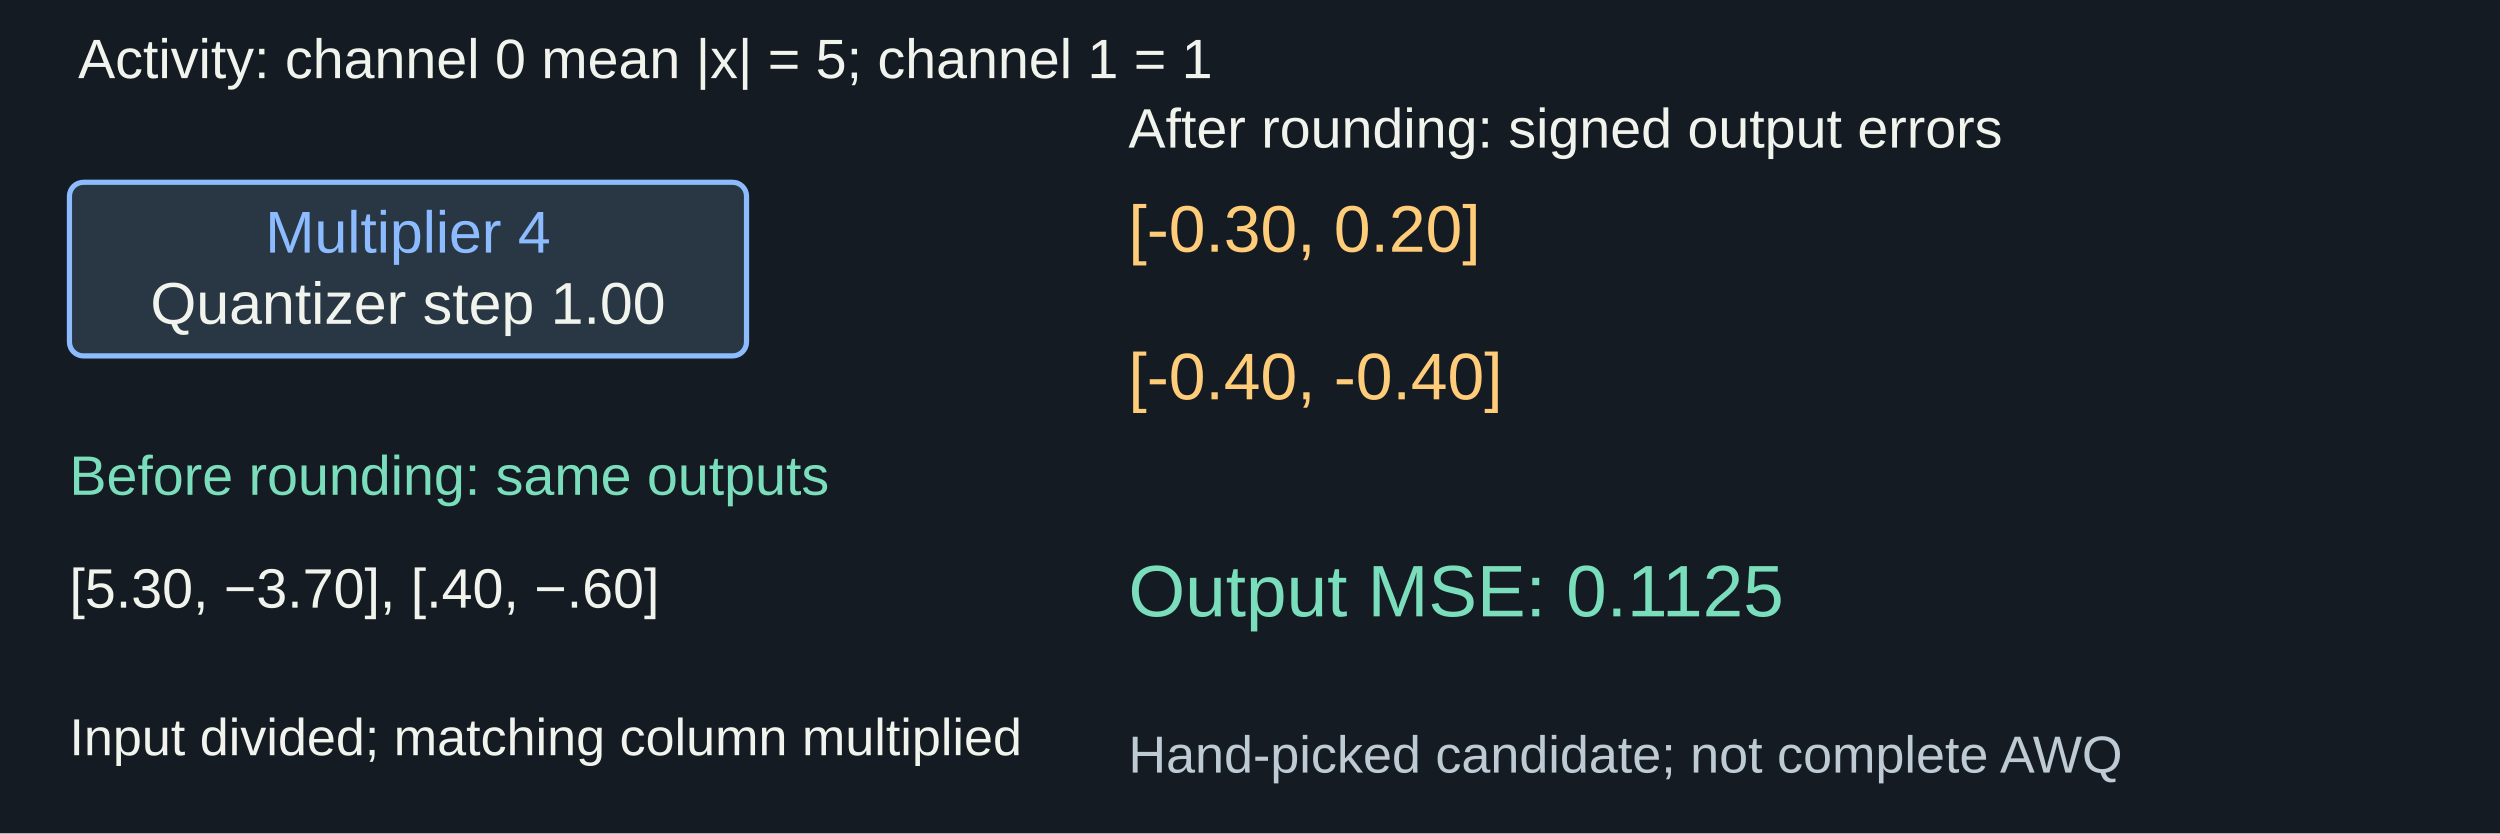
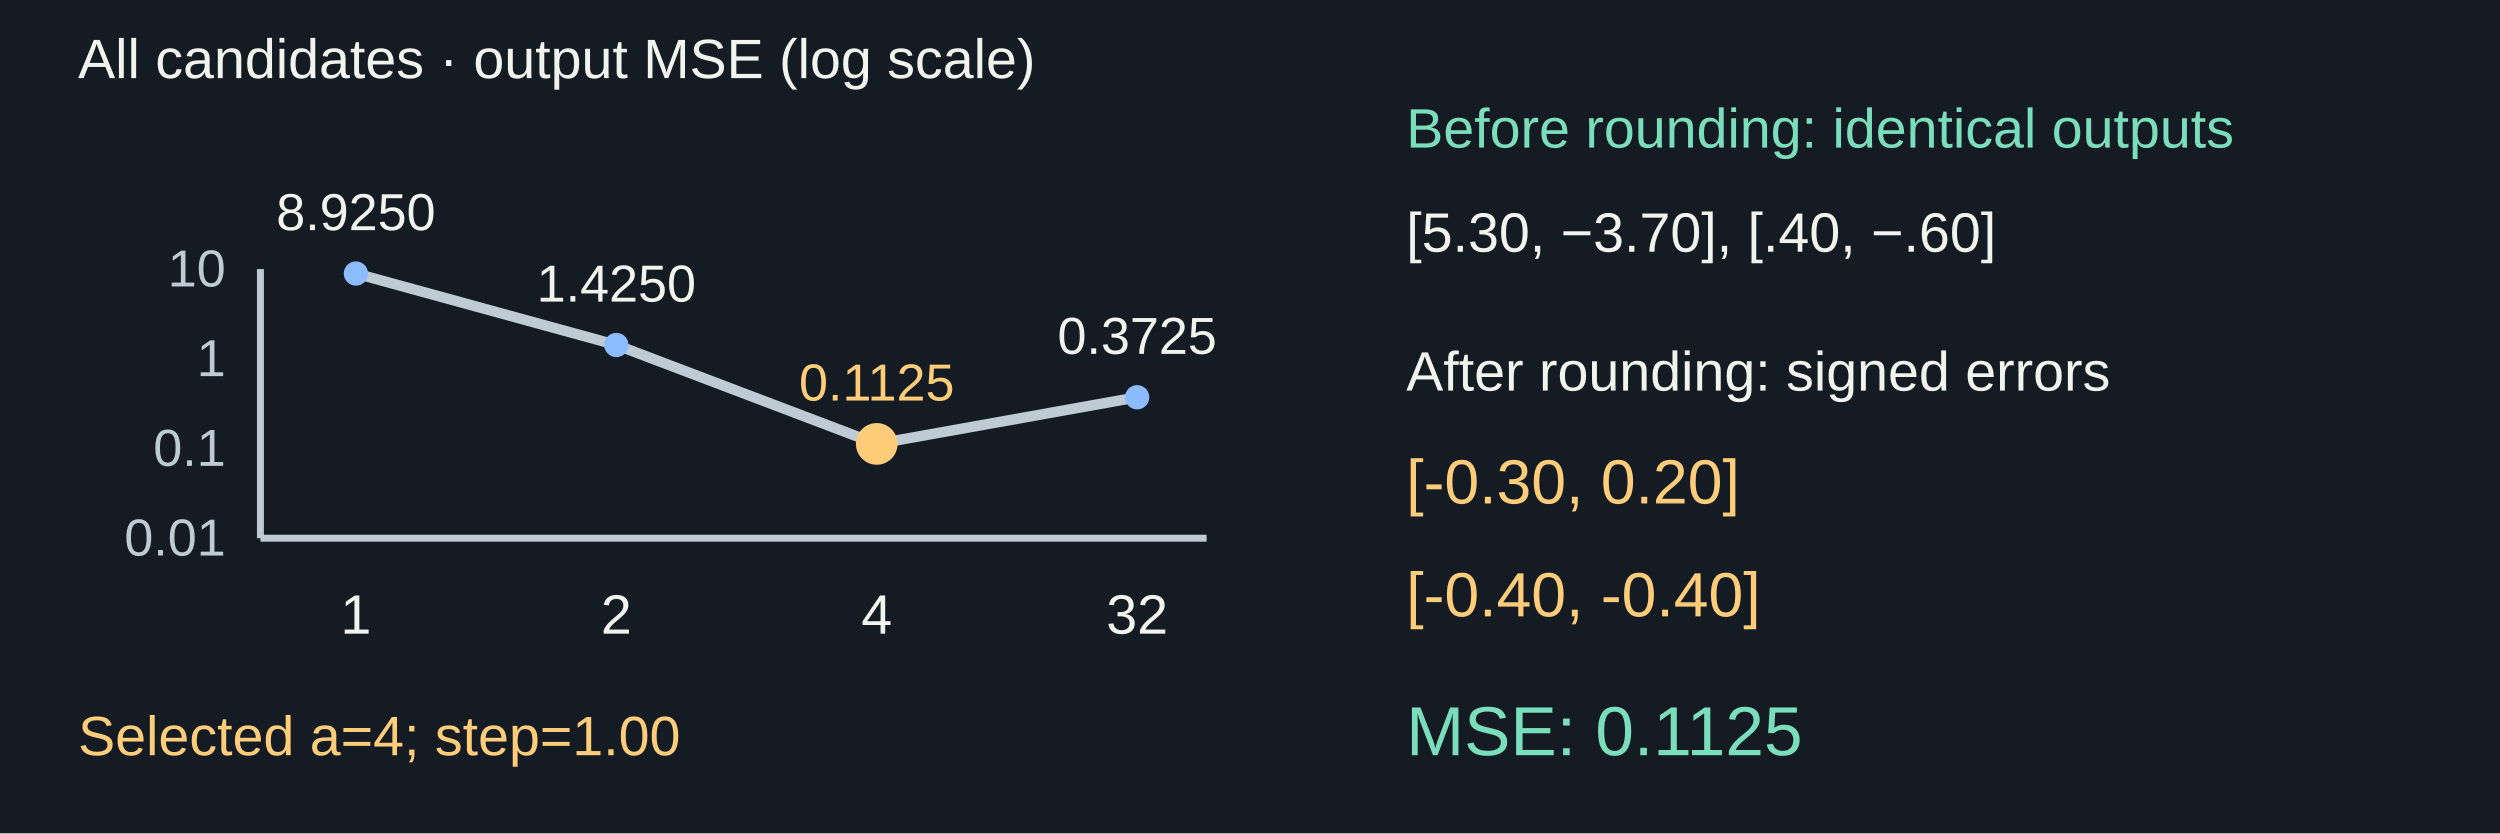
<svg xmlns="http://www.w3.org/2000/svg" width="1440" height="480" viewBox="0 0 1440 480" role="img" aria-labelledby="title desc">
  <rect width="1440" height="480" fill="#151b22" />
  <g font-family="Arial, sans-serif">
-     <text x="45" y="45" fill="#f1f3ed" font-size="32" text-anchor="start">Activity: channel 0 mean |x| = 5; channel 1 = 1</text>
-     <rect x="40" y="105" width="390" height="100" rx="8" fill="#293744" stroke="#8cbcff" stroke-width="3" />
-     <text x="235" y="145.5" fill="#8cbcff" font-size="34" text-anchor="middle">Multiplier 4</text>
-     <text x="235" y="186.5" fill="#f1f3ed" font-size="34" text-anchor="middle">Quantizer step 1.00</text>
-     <text x="40" y="285" fill="#7addbb" font-size="32" text-anchor="start">Before rounding: same outputs</text>
-     <text x="40" y="350" fill="#f1f3ed" font-size="32" text-anchor="start">[5.30, −3.70], [.40, −.60]</text>
-     <text x="40" y="435" fill="#f1f3ed" font-size="30" text-anchor="start">Input divided; matching column multiplied</text>
-     <text x="650" y="85" fill="#f1f3ed" font-size="32" text-anchor="start">After rounding: signed output errors</text>
-     <text x="650" y="145" fill="#ffcc79" font-size="38" text-anchor="start">[-0.30, 0.20]</text>
-     <text x="650" y="230" fill="#ffcc79" font-size="38" text-anchor="start">[-0.40, -0.40]</text>
-     <text x="650" y="355" fill="#7addbb" font-size="42" text-anchor="start">Output MSE: 0.1125</text>
-     <text x="650" y="445" fill="#becad4" font-size="30" text-anchor="start">Hand-picked candidate; not complete AWQ</text>
+     <text x="45" y="45" fill="#f1f3ed" font-size="32" text-anchor="start">All candidates · output MSE (log scale)</text>
+     <line x1="150" y1="310" x2="695" y2="310" stroke="#becad4" stroke-width="4" />
+     <line x1="150" y1="310" x2="150" y2="155" stroke="#becad4" stroke-width="4" />
+     <text x="130" y="320" fill="#becad4" font-size="30" text-anchor="end">0.01</text>
+     <text x="130" y="268.333" fill="#becad4" font-size="30" text-anchor="end">0.1</text>
+     <text x="130" y="216.667" fill="#becad4" font-size="30" text-anchor="end">1</text>
+     <text x="130" y="165" fill="#becad4" font-size="30" text-anchor="end">10</text>
+     <polyline points="205,157.552 355,198.72 505,255.69 655,228.825" fill="none" stroke="#becad4" stroke-width="6" />
+     <circle cx="205" cy="157.552" r="7" fill="#8cbcff" />
+     <text x="205" y="132.552" fill="#f1f3ed" font-size="30" text-anchor="middle">8.9250</text>
+     <text x="205" y="365" fill="#f1f3ed" font-size="32" text-anchor="middle">1</text>
+     <circle cx="355" cy="198.72" r="7" fill="#8cbcff" />
+     <text x="355" y="173.72" fill="#f1f3ed" font-size="30" text-anchor="middle">1.4250</text>
+     <text x="355" y="365" fill="#f1f3ed" font-size="32" text-anchor="middle">2</text>
+     <circle cx="505" cy="255.69" r="12" fill="#ffcc79" />
+     <text x="505" y="230.69" fill="#ffcc79" font-size="30" text-anchor="middle">0.1125</text>
+     <text x="505" y="365" fill="#f1f3ed" font-size="32" text-anchor="middle">4</text>
+     <circle cx="655" cy="228.825" r="7" fill="#8cbcff" />
+     <text x="655" y="203.825" fill="#f1f3ed" font-size="30" text-anchor="middle">0.3725</text>
+     <text x="655" y="365" fill="#f1f3ed" font-size="32" text-anchor="middle">32</text>
+     <text x="45" y="435" fill="#ffcc79" font-size="32" text-anchor="start">Selected a=4; step=1.00</text>
+     <text x="810" y="85" fill="#7addbb" font-size="32" text-anchor="start">Before rounding: identical outputs</text>
+     <text x="810" y="145" fill="#f1f3ed" font-size="32" text-anchor="start">[5.30, −3.70], [.40, −.60]</text>
+     <text x="810" y="225" fill="#f1f3ed" font-size="32" text-anchor="start">After rounding: signed errors</text>
+     <text x="810" y="290" fill="#ffcc79" font-size="36" text-anchor="start">[-0.30, 0.20]</text>
+     <text x="810" y="355" fill="#ffcc79" font-size="36" text-anchor="start">[-0.40, -0.40]</text>
+     <text x="810" y="435" fill="#7addbb" font-size="40" text-anchor="start">MSE: 0.1125</text>
  </g>
</svg>
